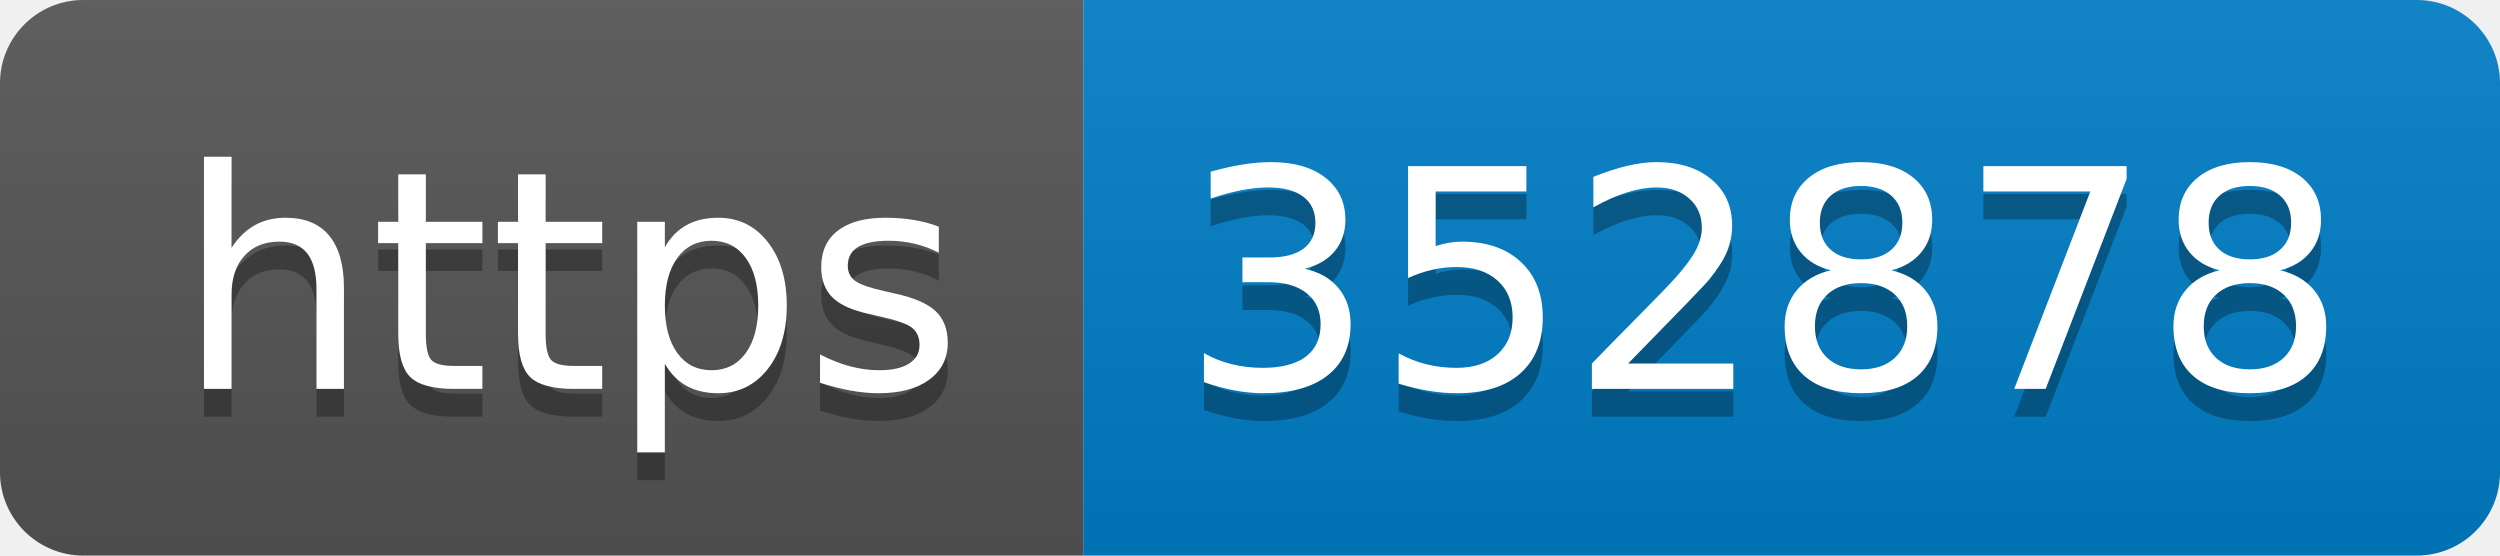
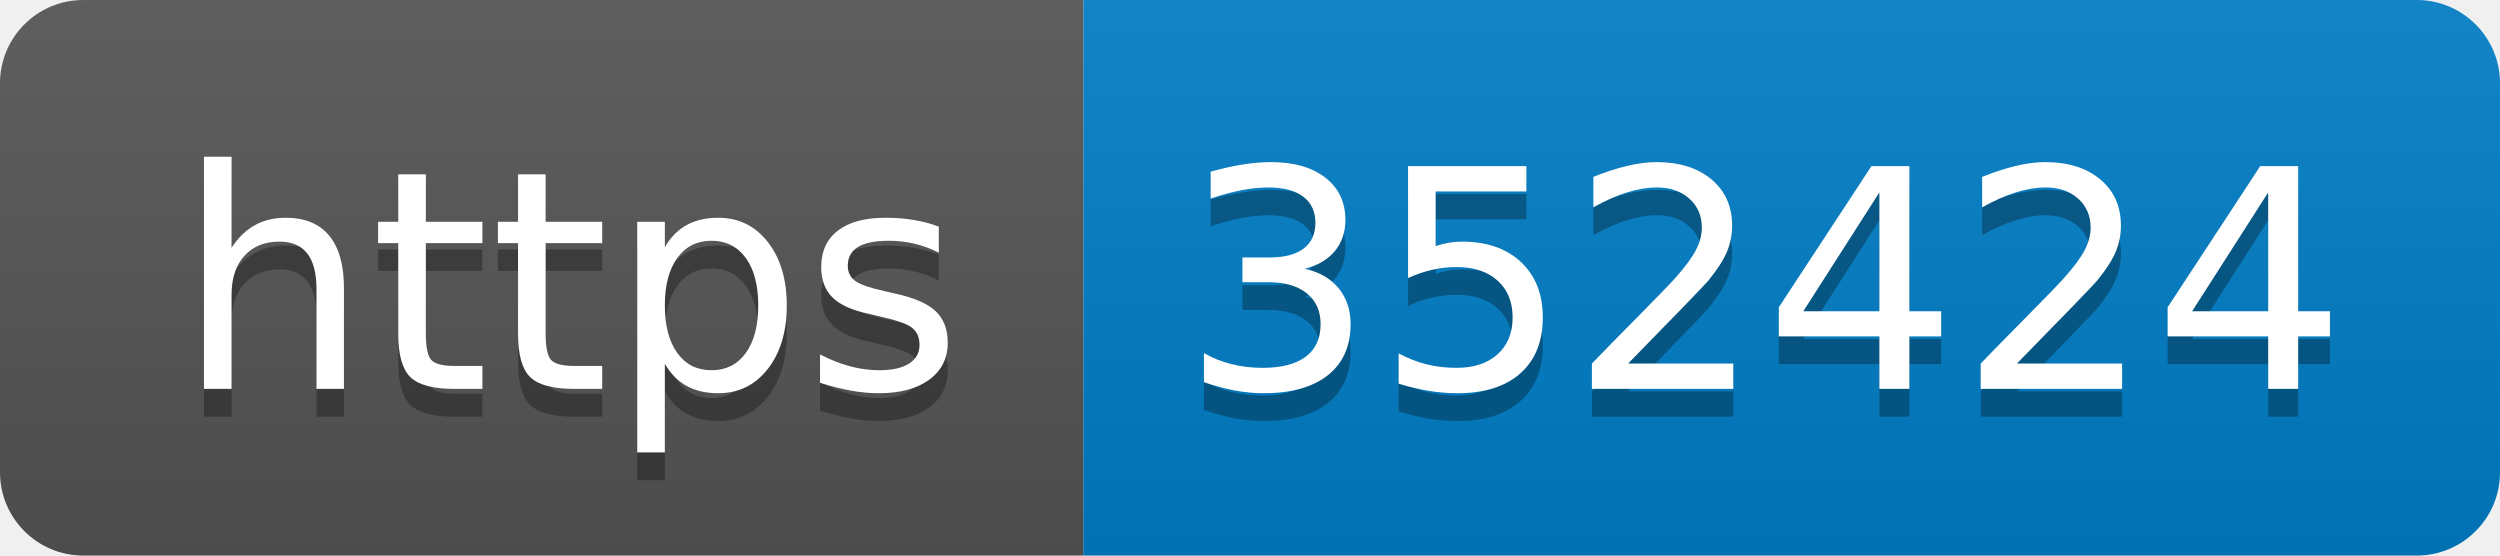
- <svg xmlns="http://www.w3.org/2000/svg" width="90" height="20" role="img" aria-label="https: 352878">
+ <svg xmlns="http://www.w3.org/2000/svg" width="90" height="20" role="img" aria-label="https: 352424">
  <linearGradient id="s" x2="0" y2="100%">
    <stop offset="0" stop-color="#bbb" stop-opacity=".1" />
    <stop offset="1" stop-opacity=".1" />
  </linearGradient>
  <clipPath id="r">
    <rect width="90" height="20" rx="3" fill="#fff" />
  </clipPath>
  <g clip-path="url(#r)">
    <rect width="39" height="20" fill="#555" />
    <rect x="39" width="51" height="20" fill="#007ec6" />
    <rect width="90" height="20" fill="url(#s)" />
  </g>
  <g fill="#fff" text-anchor="middle" font-family="Verdana,Geneva,DejaVu Sans,sans-serif" text-rendering="geometricPrecision" font-size="110">
    <text aria-hidden="true" x="205" y="150" fill="#010101" fill-opacity=".3" transform="scale(.1)" textLength="290">https</text>
    <text x="205" y="140" transform="scale(.1)" fill="#fff" textLength="290">https</text>
-     <text aria-hidden="true" x="635" y="150" fill="#010101" fill-opacity=".3" transform="scale(.1)" textLength="410">352878</text>
-     <text x="635" y="140" transform="scale(.1)" fill="#fff" textLength="410">352878</text>
+     <text aria-hidden="true" x="635" y="150" fill="#010101" fill-opacity=".3" transform="scale(.1)" textLength="410">352424</text>
+     <text x="635" y="140" transform="scale(.1)" fill="#fff" textLength="410">352424</text>
  </g>
</svg>
